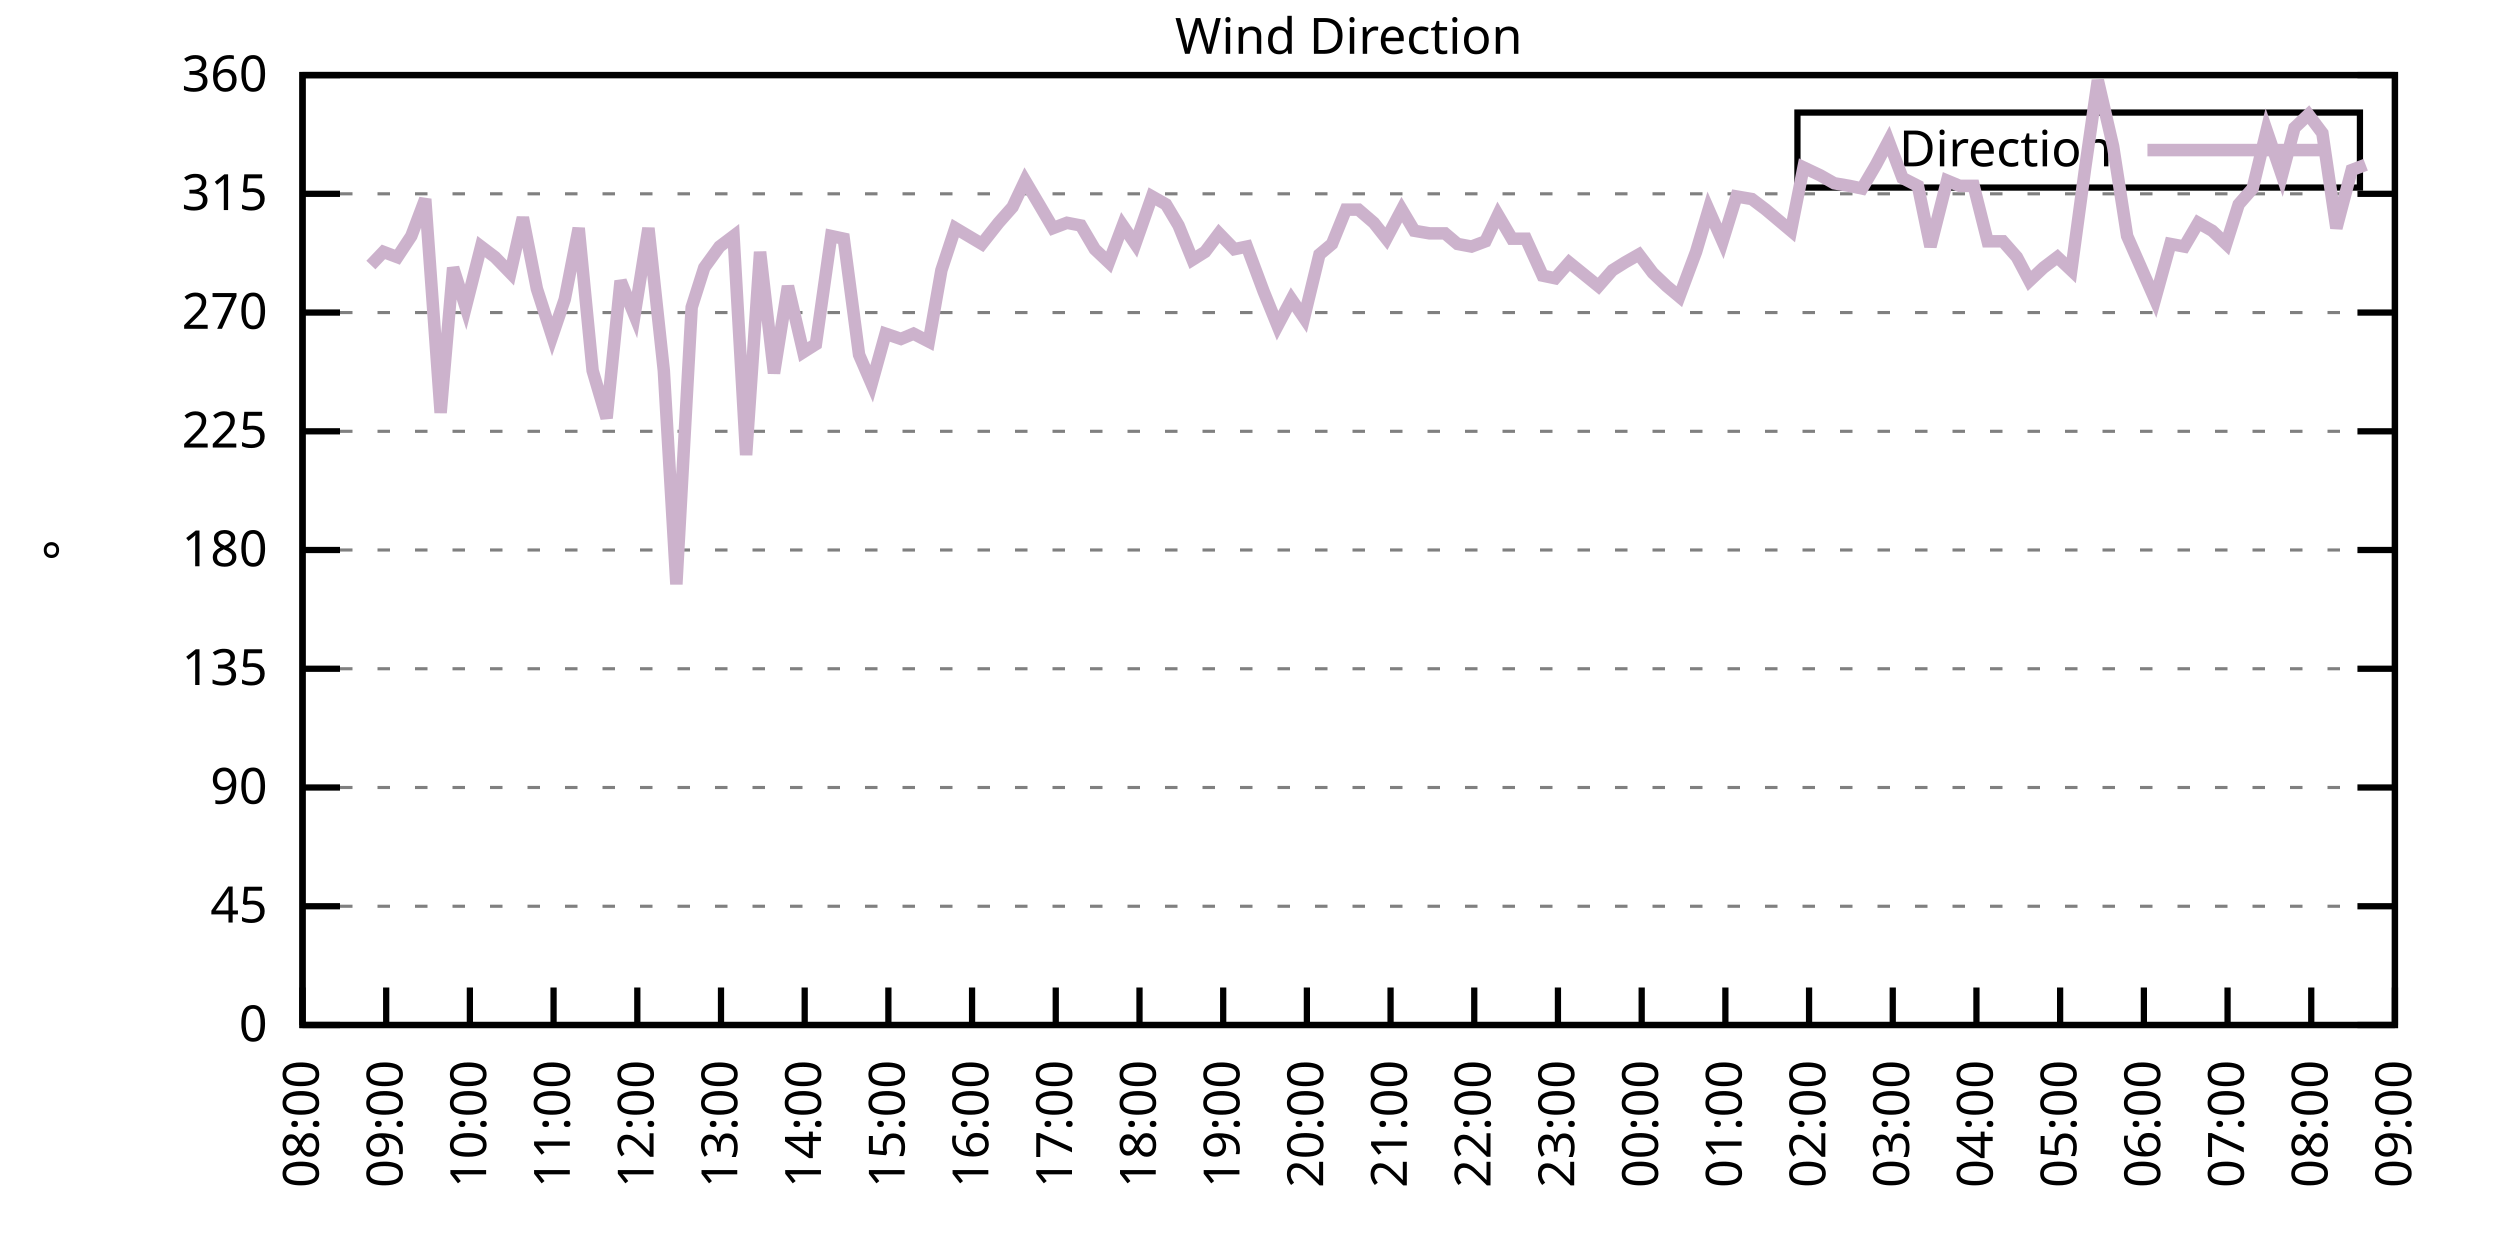
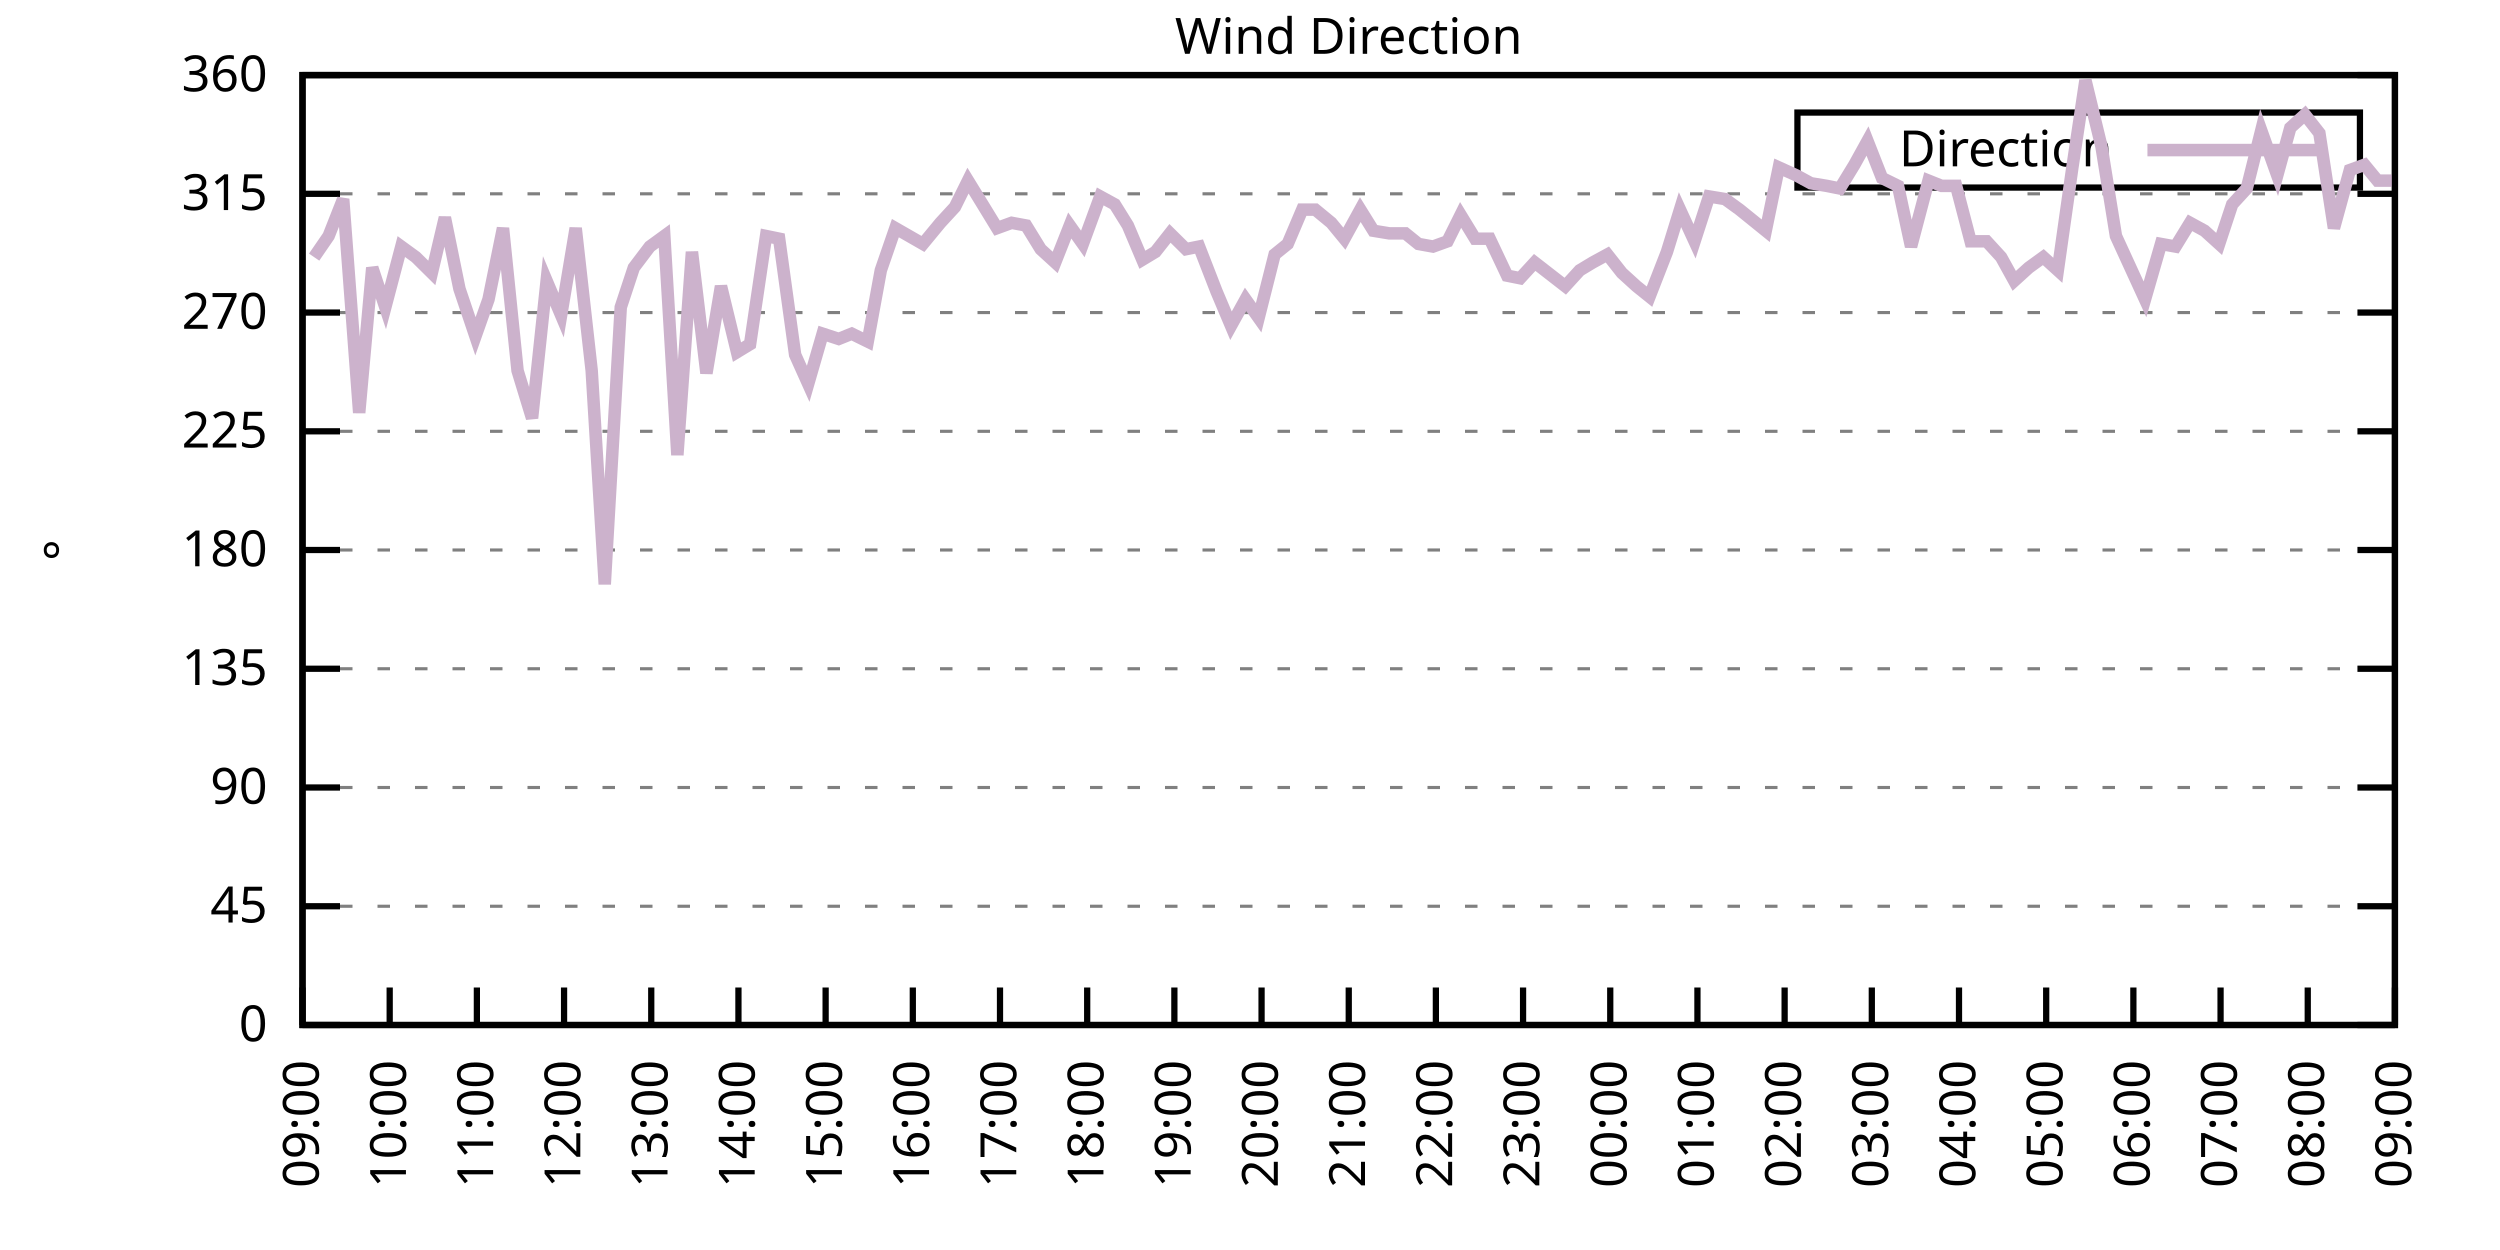
<svg xmlns="http://www.w3.org/2000/svg" xmlns:xlink="http://www.w3.org/1999/xlink" width="400" height="200" viewBox="0 0 400 200">
  <g id="gnuplot_canvas">
    <rect x="0" y="0" width="400" height="200" fill="none" />
    <defs>
      <circle id="gpDot" r="0.5" stroke-width="0.5" stroke="currentColor" />
      <path id="gpPt0" stroke-width="0.333" stroke="currentColor" d="M-1,0 h2 M0,-1 v2" />
      <path id="gpPt1" stroke-width="0.333" stroke="currentColor" d="M-1,-1 L1,1 M1,-1 L-1,1" />
      <path id="gpPt2" stroke-width="0.333" stroke="currentColor" d="M-1,0 L1,0 M0,-1 L0,1 M-1,-1 L1,1 M-1,1 L1,-1" />
      <rect id="gpPt3" stroke-width="0.333" stroke="currentColor" x="-1" y="-1" width="2" height="2" />
      <rect id="gpPt4" stroke-width="0.333" stroke="currentColor" fill="currentColor" x="-1" y="-1" width="2" height="2" />
      <circle id="gpPt5" stroke-width="0.333" stroke="currentColor" cx="0" cy="0" r="1" />
      <use xlink:href="#gpPt5" id="gpPt6" fill="currentColor" stroke="none" />
      <path id="gpPt7" stroke-width="0.333" stroke="currentColor" d="M0,-1.33 L-1.33,0.67 L1.33,0.67 z" />
      <use xlink:href="#gpPt7" id="gpPt8" fill="currentColor" stroke="none" />
      <use xlink:href="#gpPt7" id="gpPt9" stroke="currentColor" transform="rotate(180)" />
      <use xlink:href="#gpPt9" id="gpPt10" fill="currentColor" stroke="none" />
      <use xlink:href="#gpPt3" id="gpPt11" stroke="currentColor" transform="rotate(45)" />
      <use xlink:href="#gpPt11" id="gpPt12" fill="currentColor" stroke="none" />
      <path id="gpPt13" stroke-width="0.333" stroke="currentColor" d="M0,1.330 L1.265,0.411 L0.782,-1.067 L-0.782,-1.076 L-1.265,0.411 z" />
      <use xlink:href="#gpPt13" id="gpPt14" fill="currentColor" stroke="none" />
      <filter id="textbox" filterUnits="objectBoundingBox" x="0" y="0" height="1" width="1">
        <feFlood flood-color="white" flood-opacity="1" result="bgnd" />
        <feComposite in="SourceGraphic" in2="bgnd" operator="atop" />
      </filter>
      <filter id="greybox" filterUnits="objectBoundingBox" x="0" y="0" height="1" width="1">
        <feFlood flood-color="lightgrey" flood-opacity="1" result="grey" />
        <feComposite in="SourceGraphic" in2="grey" operator="atop" />
      </filter>
    </defs>
    <g fill="none" color="white" stroke="currentColor" stroke-width="1.00" stroke-linecap="butt" stroke-linejoin="miter">
</g>
    <g fill="none" color="black" stroke="currentColor" stroke-width="1.00" stroke-linecap="butt" stroke-linejoin="miter">
      <g stroke="none" shape-rendering="crispEdges">
        <polygon fill="rgb(255, 255, 255)" points="48.40,164.00 383.18,164.00 383.18,12.02 48.40,12.02 " />
      </g>
    </g>
    <g fill="none" color="black" stroke="currentColor" stroke-width="1.00" stroke-linecap="butt" stroke-linejoin="miter">
</g>
    <g fill="none" color="black" stroke="black" stroke-width="0.50" stroke-linecap="butt" stroke-linejoin="miter">
</g>
    <g fill="none" color="gray" stroke="currentColor" stroke-width="0.50" stroke-linecap="butt" stroke-linejoin="miter">
      <path stroke="gray" stroke-dasharray="2,4" class="gridline" d="M48.40,164.00 L383.19,164.00  " />
    </g>
    <g fill="none" color="gray" stroke="gray" stroke-width="1.00" stroke-linecap="butt" stroke-linejoin="miter">
</g>
    <g fill="none" color="black" stroke="currentColor" stroke-width="1.00" stroke-linecap="butt" stroke-linejoin="miter">
      <path stroke="black" d="M48.40,164.00 L54.40,164.00 M383.19,164.00 L377.19,164.00  " />
      <g transform="translate(42.80,166.60)" stroke="none" fill="black" font-family="Sans" font-size="8.00" text-anchor="end">
        <text>
          <tspan font-family="Sans"> 0</tspan>
        </text>
      </g>
    </g>
    <g fill="none" color="black" stroke="currentColor" stroke-width="1.00" stroke-linecap="butt" stroke-linejoin="miter">
</g>
    <g fill="none" color="black" stroke="black" stroke-width="0.50" stroke-linecap="butt" stroke-linejoin="miter">
</g>
    <g fill="none" color="gray" stroke="currentColor" stroke-width="0.50" stroke-linecap="butt" stroke-linejoin="miter">
      <path stroke="gray" stroke-dasharray="2,4" class="gridline" d="M48.40,145.00 L383.19,145.00  " />
    </g>
    <g fill="none" color="gray" stroke="gray" stroke-width="1.00" stroke-linecap="butt" stroke-linejoin="miter">
</g>
    <g fill="none" color="black" stroke="currentColor" stroke-width="1.00" stroke-linecap="butt" stroke-linejoin="miter">
      <path stroke="black" d="M48.40,145.00 L54.40,145.00 M383.19,145.00 L377.19,145.00  " />
      <g transform="translate(42.80,147.60)" stroke="none" fill="black" font-family="Sans" font-size="8.00" text-anchor="end">
        <text>
          <tspan font-family="Sans"> 45</tspan>
        </text>
      </g>
    </g>
    <g fill="none" color="black" stroke="currentColor" stroke-width="1.00" stroke-linecap="butt" stroke-linejoin="miter">
</g>
    <g fill="none" color="black" stroke="black" stroke-width="0.50" stroke-linecap="butt" stroke-linejoin="miter">
</g>
    <g fill="none" color="gray" stroke="currentColor" stroke-width="0.50" stroke-linecap="butt" stroke-linejoin="miter">
      <path stroke="gray" stroke-dasharray="2,4" class="gridline" d="M48.40,126.00 L383.19,126.00  " />
    </g>
    <g fill="none" color="gray" stroke="gray" stroke-width="1.00" stroke-linecap="butt" stroke-linejoin="miter">
</g>
    <g fill="none" color="black" stroke="currentColor" stroke-width="1.00" stroke-linecap="butt" stroke-linejoin="miter">
      <path stroke="black" d="M48.40,126.00 L54.40,126.00 M383.19,126.00 L377.19,126.00  " />
      <g transform="translate(42.80,128.60)" stroke="none" fill="black" font-family="Sans" font-size="8.00" text-anchor="end">
        <text>
          <tspan font-family="Sans"> 90</tspan>
        </text>
      </g>
    </g>
    <g fill="none" color="black" stroke="currentColor" stroke-width="1.00" stroke-linecap="butt" stroke-linejoin="miter">
</g>
    <g fill="none" color="black" stroke="black" stroke-width="0.50" stroke-linecap="butt" stroke-linejoin="miter">
</g>
    <g fill="none" color="gray" stroke="currentColor" stroke-width="0.50" stroke-linecap="butt" stroke-linejoin="miter">
      <path stroke="gray" stroke-dasharray="2,4" class="gridline" d="M48.40,107.00 L383.19,107.00  " />
    </g>
    <g fill="none" color="gray" stroke="gray" stroke-width="1.00" stroke-linecap="butt" stroke-linejoin="miter">
</g>
    <g fill="none" color="black" stroke="currentColor" stroke-width="1.00" stroke-linecap="butt" stroke-linejoin="miter">
      <path stroke="black" d="M48.40,107.00 L54.40,107.00 M383.19,107.00 L377.19,107.00  " />
      <g transform="translate(42.80,109.60)" stroke="none" fill="black" font-family="Sans" font-size="8.00" text-anchor="end">
        <text>
          <tspan font-family="Sans"> 135</tspan>
        </text>
      </g>
    </g>
    <g fill="none" color="black" stroke="currentColor" stroke-width="1.00" stroke-linecap="butt" stroke-linejoin="miter">
</g>
    <g fill="none" color="black" stroke="black" stroke-width="0.50" stroke-linecap="butt" stroke-linejoin="miter">
</g>
    <g fill="none" color="gray" stroke="currentColor" stroke-width="0.50" stroke-linecap="butt" stroke-linejoin="miter">
      <path stroke="gray" stroke-dasharray="2,4" class="gridline" d="M48.40,88.00 L383.19,88.00  " />
    </g>
    <g fill="none" color="gray" stroke="gray" stroke-width="1.00" stroke-linecap="butt" stroke-linejoin="miter">
</g>
    <g fill="none" color="black" stroke="currentColor" stroke-width="1.00" stroke-linecap="butt" stroke-linejoin="miter">
      <path stroke="black" d="M48.40,88.00 L54.40,88.00 M383.19,88.00 L377.19,88.00  " />
      <g transform="translate(42.80,90.60)" stroke="none" fill="black" font-family="Sans" font-size="8.00" text-anchor="end">
        <text>
          <tspan font-family="Sans"> 180</tspan>
        </text>
      </g>
    </g>
    <g fill="none" color="black" stroke="currentColor" stroke-width="1.00" stroke-linecap="butt" stroke-linejoin="miter">
</g>
    <g fill="none" color="black" stroke="black" stroke-width="0.50" stroke-linecap="butt" stroke-linejoin="miter">
</g>
    <g fill="none" color="gray" stroke="currentColor" stroke-width="0.50" stroke-linecap="butt" stroke-linejoin="miter">
      <path stroke="gray" stroke-dasharray="2,4" class="gridline" d="M48.40,69.01 L383.19,69.01  " />
    </g>
    <g fill="none" color="gray" stroke="gray" stroke-width="1.00" stroke-linecap="butt" stroke-linejoin="miter">
</g>
    <g fill="none" color="black" stroke="currentColor" stroke-width="1.00" stroke-linecap="butt" stroke-linejoin="miter">
      <path stroke="black" d="M48.40,69.01 L54.40,69.01 M383.19,69.01 L377.19,69.01  " />
      <g transform="translate(42.80,71.61)" stroke="none" fill="black" font-family="Sans" font-size="8.00" text-anchor="end">
        <text>
          <tspan font-family="Sans"> 225</tspan>
        </text>
      </g>
    </g>
    <g fill="none" color="black" stroke="currentColor" stroke-width="1.00" stroke-linecap="butt" stroke-linejoin="miter">
</g>
    <g fill="none" color="black" stroke="black" stroke-width="0.50" stroke-linecap="butt" stroke-linejoin="miter">
</g>
    <g fill="none" color="gray" stroke="currentColor" stroke-width="0.50" stroke-linecap="butt" stroke-linejoin="miter">
      <path stroke="gray" stroke-dasharray="2,4" class="gridline" d="M48.40,50.01 L383.19,50.01  " />
    </g>
    <g fill="none" color="gray" stroke="gray" stroke-width="1.00" stroke-linecap="butt" stroke-linejoin="miter">
</g>
    <g fill="none" color="black" stroke="currentColor" stroke-width="1.00" stroke-linecap="butt" stroke-linejoin="miter">
      <path stroke="black" d="M48.40,50.01 L54.40,50.01 M383.19,50.01 L377.19,50.01  " />
      <g transform="translate(42.80,52.61)" stroke="none" fill="black" font-family="Sans" font-size="8.00" text-anchor="end">
        <text>
          <tspan font-family="Sans"> 270</tspan>
        </text>
      </g>
    </g>
    <g fill="none" color="black" stroke="currentColor" stroke-width="1.00" stroke-linecap="butt" stroke-linejoin="miter">
</g>
    <g fill="none" color="black" stroke="black" stroke-width="0.50" stroke-linecap="butt" stroke-linejoin="miter">
</g>
    <g fill="none" color="gray" stroke="currentColor" stroke-width="0.50" stroke-linecap="butt" stroke-linejoin="miter">
      <path stroke="gray" stroke-dasharray="2,4" class="gridline" d="M48.40,31.01 L383.19,31.01  " />
    </g>
    <g fill="none" color="gray" stroke="gray" stroke-width="1.00" stroke-linecap="butt" stroke-linejoin="miter">
</g>
    <g fill="none" color="black" stroke="currentColor" stroke-width="1.00" stroke-linecap="butt" stroke-linejoin="miter">
      <path stroke="black" d="M48.40,31.01 L54.40,31.01 M383.19,31.01 L377.19,31.01  " />
      <g transform="translate(42.80,33.61)" stroke="none" fill="black" font-family="Sans" font-size="8.00" text-anchor="end">
        <text>
          <tspan font-family="Sans"> 315</tspan>
        </text>
      </g>
    </g>
    <g fill="none" color="black" stroke="currentColor" stroke-width="1.00" stroke-linecap="butt" stroke-linejoin="miter">
</g>
    <g fill="none" color="black" stroke="black" stroke-width="0.50" stroke-linecap="butt" stroke-linejoin="miter">
</g>
    <g fill="none" color="gray" stroke="currentColor" stroke-width="0.50" stroke-linecap="butt" stroke-linejoin="miter">
      <path stroke="gray" stroke-dasharray="2,4" class="gridline" d="M48.40,12.01 L383.19,12.01  " />
    </g>
    <g fill="none" color="gray" stroke="gray" stroke-width="1.00" stroke-linecap="butt" stroke-linejoin="miter">
</g>
    <g fill="none" color="black" stroke="currentColor" stroke-width="1.00" stroke-linecap="butt" stroke-linejoin="miter">
      <path stroke="black" d="M48.40,12.01 L54.40,12.01 M383.19,12.01 L377.19,12.01  " />
      <g transform="translate(42.80,14.61)" stroke="none" fill="black" font-family="Sans" font-size="8.00" text-anchor="end">
        <text>
          <tspan font-family="Sans"> 360</tspan>
        </text>
      </g>
    </g>
    <g fill="none" color="black" stroke="currentColor" stroke-width="1.00" stroke-linecap="butt" stroke-linejoin="miter">
      <path stroke="black" d="M48.40,164.00 L48.40,158.00  " />
      <g transform="translate(51.00,169.60) rotate(270.00)" stroke="none" fill="black" font-family="Sans" font-size="8.00" text-anchor="end">
        <text>
-           <tspan font-family="Sans">08:00</tspan>
-         </text>
-       </g>
-     </g>
-     <g fill="none" color="black" stroke="currentColor" stroke-width="1.00" stroke-linecap="butt" stroke-linejoin="miter">
-       <path stroke="black" d="M61.79,164.00 L61.79,158.00  " />
-       <g transform="translate(64.39,169.60) rotate(270.00)" stroke="none" fill="black" font-family="Sans" font-size="8.00" text-anchor="end">
-         <text>
          <tspan font-family="Sans">09:00</tspan>
        </text>
      </g>
    </g>
    <g fill="none" color="black" stroke="currentColor" stroke-width="1.00" stroke-linecap="butt" stroke-linejoin="miter">
-       <path stroke="black" d="M75.18,164.00 L75.18,158.00  " />
-       <g transform="translate(77.78,169.60) rotate(270.00)" stroke="none" fill="black" font-family="Sans" font-size="8.00" text-anchor="end">
+       <path stroke="black" d="M62.35,164.00 L62.35,158.00  " />
+       <g transform="translate(64.95,169.60) rotate(270.00)" stroke="none" fill="black" font-family="Sans" font-size="8.00" text-anchor="end">
        <text>
          <tspan font-family="Sans">10:00</tspan>
        </text>
      </g>
    </g>
    <g fill="none" color="black" stroke="currentColor" stroke-width="1.00" stroke-linecap="butt" stroke-linejoin="miter">
-       <path stroke="black" d="M88.57,164.00 L88.57,158.00  " />
-       <g transform="translate(91.17,169.60) rotate(270.00)" stroke="none" fill="black" font-family="Sans" font-size="8.00" text-anchor="end">
+       <path stroke="black" d="M76.30,164.00 L76.30,158.00  " />
+       <g transform="translate(78.90,169.60) rotate(270.00)" stroke="none" fill="black" font-family="Sans" font-size="8.00" text-anchor="end">
        <text>
          <tspan font-family="Sans">11:00</tspan>
        </text>
      </g>
    </g>
    <g fill="none" color="black" stroke="currentColor" stroke-width="1.00" stroke-linecap="butt" stroke-linejoin="miter">
-       <path stroke="black" d="M101.97,164.00 L101.97,158.00  " />
-       <g transform="translate(104.57,169.60) rotate(270.00)" stroke="none" fill="black" font-family="Sans" font-size="8.00" text-anchor="end">
+       <path stroke="black" d="M90.25,164.00 L90.25,158.00  " />
+       <g transform="translate(92.85,169.60) rotate(270.00)" stroke="none" fill="black" font-family="Sans" font-size="8.00" text-anchor="end">
        <text>
          <tspan font-family="Sans">12:00</tspan>
        </text>
      </g>
    </g>
    <g fill="none" color="black" stroke="currentColor" stroke-width="1.00" stroke-linecap="butt" stroke-linejoin="miter">
-       <path stroke="black" d="M115.36,164.00 L115.36,158.00  " />
-       <g transform="translate(117.96,169.60) rotate(270.00)" stroke="none" fill="black" font-family="Sans" font-size="8.00" text-anchor="end">
+       <path stroke="black" d="M104.20,164.00 L104.20,158.00  " />
+       <g transform="translate(106.80,169.60) rotate(270.00)" stroke="none" fill="black" font-family="Sans" font-size="8.00" text-anchor="end">
        <text>
          <tspan font-family="Sans">13:00</tspan>
        </text>
      </g>
    </g>
    <g fill="none" color="black" stroke="currentColor" stroke-width="1.00" stroke-linecap="butt" stroke-linejoin="miter">
-       <path stroke="black" d="M128.75,164.00 L128.75,158.00  " />
-       <g transform="translate(131.35,169.60) rotate(270.00)" stroke="none" fill="black" font-family="Sans" font-size="8.00" text-anchor="end">
+       <path stroke="black" d="M118.15,164.00 L118.15,158.00  " />
+       <g transform="translate(120.75,169.60) rotate(270.00)" stroke="none" fill="black" font-family="Sans" font-size="8.00" text-anchor="end">
        <text>
          <tspan font-family="Sans">14:00</tspan>
        </text>
      </g>
    </g>
    <g fill="none" color="black" stroke="currentColor" stroke-width="1.00" stroke-linecap="butt" stroke-linejoin="miter">
-       <path stroke="black" d="M142.14,164.00 L142.14,158.00  " />
-       <g transform="translate(144.74,169.60) rotate(270.00)" stroke="none" fill="black" font-family="Sans" font-size="8.00" text-anchor="end">
+       <path stroke="black" d="M132.10,164.00 L132.10,158.00  " />
+       <g transform="translate(134.70,169.60) rotate(270.00)" stroke="none" fill="black" font-family="Sans" font-size="8.00" text-anchor="end">
        <text>
          <tspan font-family="Sans">15:00</tspan>
        </text>
      </g>
    </g>
    <g fill="none" color="black" stroke="currentColor" stroke-width="1.00" stroke-linecap="butt" stroke-linejoin="miter">
-       <path stroke="black" d="M155.53,164.00 L155.53,158.00  " />
-       <g transform="translate(158.13,169.60) rotate(270.00)" stroke="none" fill="black" font-family="Sans" font-size="8.00" text-anchor="end">
+       <path stroke="black" d="M146.05,164.00 L146.05,158.00  " />
+       <g transform="translate(148.65,169.60) rotate(270.00)" stroke="none" fill="black" font-family="Sans" font-size="8.00" text-anchor="end">
        <text>
          <tspan font-family="Sans">16:00</tspan>
        </text>
      </g>
    </g>
    <g fill="none" color="black" stroke="currentColor" stroke-width="1.00" stroke-linecap="butt" stroke-linejoin="miter">
-       <path stroke="black" d="M168.92,164.00 L168.92,158.00  " />
-       <g transform="translate(171.52,169.60) rotate(270.00)" stroke="none" fill="black" font-family="Sans" font-size="8.00" text-anchor="end">
+       <path stroke="black" d="M160.00,164.00 L160.00,158.00  " />
+       <g transform="translate(162.60,169.60) rotate(270.00)" stroke="none" fill="black" font-family="Sans" font-size="8.00" text-anchor="end">
        <text>
          <tspan font-family="Sans">17:00</tspan>
        </text>
      </g>
    </g>
    <g fill="none" color="black" stroke="currentColor" stroke-width="1.00" stroke-linecap="butt" stroke-linejoin="miter">
-       <path stroke="black" d="M182.32,164.00 L182.32,158.00  " />
-       <g transform="translate(184.92,169.60) rotate(270.00)" stroke="none" fill="black" font-family="Sans" font-size="8.00" text-anchor="end">
+       <path stroke="black" d="M173.95,164.00 L173.95,158.00  " />
+       <g transform="translate(176.55,169.60) rotate(270.00)" stroke="none" fill="black" font-family="Sans" font-size="8.00" text-anchor="end">
        <text>
          <tspan font-family="Sans">18:00</tspan>
        </text>
      </g>
    </g>
    <g fill="none" color="black" stroke="currentColor" stroke-width="1.00" stroke-linecap="butt" stroke-linejoin="miter">
-       <path stroke="black" d="M195.71,164.00 L195.71,158.00  " />
-       <g transform="translate(198.31,169.60) rotate(270.00)" stroke="none" fill="black" font-family="Sans" font-size="8.00" text-anchor="end">
+       <path stroke="black" d="M187.90,164.00 L187.90,158.00  " />
+       <g transform="translate(190.50,169.60) rotate(270.00)" stroke="none" fill="black" font-family="Sans" font-size="8.00" text-anchor="end">
        <text>
          <tspan font-family="Sans">19:00</tspan>
        </text>
      </g>
    </g>
    <g fill="none" color="black" stroke="currentColor" stroke-width="1.00" stroke-linecap="butt" stroke-linejoin="miter">
-       <path stroke="black" d="M209.10,164.00 L209.10,158.00  " />
-       <g transform="translate(211.70,169.60) rotate(270.00)" stroke="none" fill="black" font-family="Sans" font-size="8.00" text-anchor="end">
+       <path stroke="black" d="M201.85,164.00 L201.85,158.00  " />
+       <g transform="translate(204.45,169.60) rotate(270.00)" stroke="none" fill="black" font-family="Sans" font-size="8.00" text-anchor="end">
        <text>
          <tspan font-family="Sans">20:00</tspan>
        </text>
      </g>
    </g>
    <g fill="none" color="black" stroke="currentColor" stroke-width="1.00" stroke-linecap="butt" stroke-linejoin="miter">
-       <path stroke="black" d="M222.49,164.00 L222.49,158.00  " />
-       <g transform="translate(225.09,169.60) rotate(270.00)" stroke="none" fill="black" font-family="Sans" font-size="8.00" text-anchor="end">
+       <path stroke="black" d="M215.80,164.00 L215.80,158.00  " />
+       <g transform="translate(218.40,169.60) rotate(270.00)" stroke="none" fill="black" font-family="Sans" font-size="8.00" text-anchor="end">
        <text>
          <tspan font-family="Sans">21:00</tspan>
        </text>
      </g>
    </g>
    <g fill="none" color="black" stroke="currentColor" stroke-width="1.00" stroke-linecap="butt" stroke-linejoin="miter">
-       <path stroke="black" d="M235.88,164.00 L235.88,158.00  " />
-       <g transform="translate(238.48,169.60) rotate(270.00)" stroke="none" fill="black" font-family="Sans" font-size="8.00" text-anchor="end">
+       <path stroke="black" d="M229.74,164.00 L229.74,158.00  " />
+       <g transform="translate(232.34,169.60) rotate(270.00)" stroke="none" fill="black" font-family="Sans" font-size="8.00" text-anchor="end">
        <text>
          <tspan font-family="Sans">22:00</tspan>
        </text>
      </g>
    </g>
    <g fill="none" color="black" stroke="currentColor" stroke-width="1.00" stroke-linecap="butt" stroke-linejoin="miter">
-       <path stroke="black" d="M249.27,164.00 L249.27,158.00  " />
-       <g transform="translate(251.87,169.60) rotate(270.00)" stroke="none" fill="black" font-family="Sans" font-size="8.00" text-anchor="end">
+       <path stroke="black" d="M243.69,164.00 L243.69,158.00  " />
+       <g transform="translate(246.29,169.60) rotate(270.00)" stroke="none" fill="black" font-family="Sans" font-size="8.00" text-anchor="end">
        <text>
          <tspan font-family="Sans">23:00</tspan>
        </text>
      </g>
    </g>
    <g fill="none" color="black" stroke="currentColor" stroke-width="1.00" stroke-linecap="butt" stroke-linejoin="miter">
-       <path stroke="black" d="M262.67,164.00 L262.67,158.00  " />
-       <g transform="translate(265.27,169.60) rotate(270.00)" stroke="none" fill="black" font-family="Sans" font-size="8.00" text-anchor="end">
+       <path stroke="black" d="M257.64,164.00 L257.64,158.00  " />
+       <g transform="translate(260.24,169.60) rotate(270.00)" stroke="none" fill="black" font-family="Sans" font-size="8.00" text-anchor="end">
        <text>
          <tspan font-family="Sans">00:00</tspan>
        </text>
      </g>
    </g>
    <g fill="none" color="black" stroke="currentColor" stroke-width="1.00" stroke-linecap="butt" stroke-linejoin="miter">
-       <path stroke="black" d="M276.06,164.00 L276.06,158.00  " />
-       <g transform="translate(278.66,169.60) rotate(270.00)" stroke="none" fill="black" font-family="Sans" font-size="8.00" text-anchor="end">
+       <path stroke="black" d="M271.59,164.00 L271.59,158.00  " />
+       <g transform="translate(274.19,169.60) rotate(270.00)" stroke="none" fill="black" font-family="Sans" font-size="8.00" text-anchor="end">
        <text>
          <tspan font-family="Sans">01:00</tspan>
        </text>
      </g>
    </g>
    <g fill="none" color="black" stroke="currentColor" stroke-width="1.00" stroke-linecap="butt" stroke-linejoin="miter">
-       <path stroke="black" d="M289.45,164.00 L289.45,158.00  " />
-       <g transform="translate(292.05,169.60) rotate(270.00)" stroke="none" fill="black" font-family="Sans" font-size="8.00" text-anchor="end">
+       <path stroke="black" d="M285.54,164.00 L285.54,158.00  " />
+       <g transform="translate(288.14,169.60) rotate(270.00)" stroke="none" fill="black" font-family="Sans" font-size="8.00" text-anchor="end">
        <text>
          <tspan font-family="Sans">02:00</tspan>
        </text>
      </g>
    </g>
    <g fill="none" color="black" stroke="currentColor" stroke-width="1.00" stroke-linecap="butt" stroke-linejoin="miter">
-       <path stroke="black" d="M302.84,164.00 L302.84,158.00  " />
-       <g transform="translate(305.44,169.60) rotate(270.00)" stroke="none" fill="black" font-family="Sans" font-size="8.00" text-anchor="end">
+       <path stroke="black" d="M299.49,164.00 L299.49,158.00  " />
+       <g transform="translate(302.09,169.60) rotate(270.00)" stroke="none" fill="black" font-family="Sans" font-size="8.00" text-anchor="end">
        <text>
          <tspan font-family="Sans">03:00</tspan>
        </text>
      </g>
    </g>
    <g fill="none" color="black" stroke="currentColor" stroke-width="1.00" stroke-linecap="butt" stroke-linejoin="miter">
-       <path stroke="black" d="M316.23,164.00 L316.23,158.00  " />
-       <g transform="translate(318.83,169.60) rotate(270.00)" stroke="none" fill="black" font-family="Sans" font-size="8.00" text-anchor="end">
+       <path stroke="black" d="M313.44,164.00 L313.44,158.00  " />
+       <g transform="translate(316.04,169.60) rotate(270.00)" stroke="none" fill="black" font-family="Sans" font-size="8.00" text-anchor="end">
        <text>
          <tspan font-family="Sans">04:00</tspan>
        </text>
      </g>
    </g>
    <g fill="none" color="black" stroke="currentColor" stroke-width="1.00" stroke-linecap="butt" stroke-linejoin="miter">
-       <path stroke="black" d="M329.62,164.00 L329.62,158.00  " />
-       <g transform="translate(332.22,169.60) rotate(270.00)" stroke="none" fill="black" font-family="Sans" font-size="8.00" text-anchor="end">
+       <path stroke="black" d="M327.39,164.00 L327.39,158.00  " />
+       <g transform="translate(329.99,169.60) rotate(270.00)" stroke="none" fill="black" font-family="Sans" font-size="8.00" text-anchor="end">
        <text>
          <tspan font-family="Sans">05:00</tspan>
        </text>
      </g>
    </g>
    <g fill="none" color="black" stroke="currentColor" stroke-width="1.00" stroke-linecap="butt" stroke-linejoin="miter">
-       <path stroke="black" d="M343.02,164.00 L343.02,158.00  " />
-       <g transform="translate(345.62,169.60) rotate(270.00)" stroke="none" fill="black" font-family="Sans" font-size="8.00" text-anchor="end">
+       <path stroke="black" d="M341.34,164.00 L341.34,158.00  " />
+       <g transform="translate(343.94,169.60) rotate(270.00)" stroke="none" fill="black" font-family="Sans" font-size="8.00" text-anchor="end">
        <text>
          <tspan font-family="Sans">06:00</tspan>
        </text>
      </g>
    </g>
    <g fill="none" color="black" stroke="currentColor" stroke-width="1.00" stroke-linecap="butt" stroke-linejoin="miter">
-       <path stroke="black" d="M356.41,164.00 L356.41,158.00  " />
-       <g transform="translate(359.01,169.60) rotate(270.00)" stroke="none" fill="black" font-family="Sans" font-size="8.00" text-anchor="end">
+       <path stroke="black" d="M355.29,164.00 L355.29,158.00  " />
+       <g transform="translate(357.89,169.60) rotate(270.00)" stroke="none" fill="black" font-family="Sans" font-size="8.00" text-anchor="end">
        <text>
          <tspan font-family="Sans">07:00</tspan>
        </text>
      </g>
    </g>
    <g fill="none" color="black" stroke="currentColor" stroke-width="1.00" stroke-linecap="butt" stroke-linejoin="miter">
-       <path stroke="black" d="M369.80,164.00 L369.80,158.00  " />
-       <g transform="translate(372.40,169.60) rotate(270.00)" stroke="none" fill="black" font-family="Sans" font-size="8.00" text-anchor="end">
+       <path stroke="black" d="M369.24,164.00 L369.24,158.00  " />
+       <g transform="translate(371.84,169.60) rotate(270.00)" stroke="none" fill="black" font-family="Sans" font-size="8.00" text-anchor="end">
        <text>
          <tspan font-family="Sans">08:00</tspan>
        </text>
      </g>
    </g>
    <g fill="none" color="black" stroke="currentColor" stroke-width="1.00" stroke-linecap="butt" stroke-linejoin="miter">
      <path stroke="black" d="M383.19,164.00 L383.19,158.00  " />
      <g transform="translate(385.79,169.60) rotate(270.00)" stroke="none" fill="black" font-family="Sans" font-size="8.00" text-anchor="end">
        <text>
          <tspan font-family="Sans">09:00</tspan>
        </text>
      </g>
    </g>
    <g fill="none" color="black" stroke="currentColor" stroke-width="1.00" stroke-linecap="butt" stroke-linejoin="miter">
</g>
    <g fill="none" color="black" stroke="currentColor" stroke-width="1.00" stroke-linecap="butt" stroke-linejoin="miter">
      <path stroke="black" d="M48.40,12.01 L48.40,164.00 L383.19,164.00 L383.19,12.01 L48.40,12.01 Z  " />
    </g>
    <g fill="none" color="black" stroke="currentColor" stroke-width="1.00" stroke-linecap="butt" stroke-linejoin="miter">
</g>
    <g fill="none" color="black" stroke="currentColor" stroke-width="1.00" stroke-linecap="butt" stroke-linejoin="miter">
      <path stroke="black" d="M287.59,30.01 L287.59,18.01 L377.59,18.01 L377.59,30.01 L287.59,30.01 Z  " />
    </g>
    <g id="Wind_direction_plot_1">
      <g fill="none" color="white" stroke="black" stroke-width="2.00" stroke-linecap="butt" stroke-linejoin="miter">
</g>
      <g fill="none" color="black" stroke="currentColor" stroke-width="2.00" stroke-linecap="butt" stroke-linejoin="miter">
        <g transform="translate(337.99,26.61)" stroke="none" fill="black" font-family="Sans" font-size="8.00" text-anchor="end">
          <text>
            <tspan font-family="Sans">Direction</tspan>
          </text>
        </g>
      </g>
      <g fill="none" color="black" stroke="currentColor" stroke-width="2.00" stroke-linecap="butt" stroke-linejoin="miter">
-         <path stroke="rgb(204, 178, 204)" d="M343.59,24.01 L371.99,24.01 M59.34,42.41 L61.35,40.30 L63.58,41.14 L65.81,37.76 L68.04,31.85 L70.50,66.05   L72.50,42.83 L74.51,49.16 L76.97,39.45 L79.20,41.14 L81.66,43.67 L83.66,34.81 L85.90,46.21 L88.35,53.81   L90.36,47.90 L92.59,36.50 L94.82,59.30 L97.06,66.90 L99.29,44.94 L101.52,50.43 L103.75,36.50 L106.21,59.30   L108.22,93.49 L110.67,49.16 L112.68,42.83 L115.13,39.45 L117.37,37.76 L119.38,72.81 L121.61,40.30 L123.84,59.72   L126.07,45.79 L128.53,56.34 L130.54,55.07 L132.99,37.76 L135.00,38.19 L137.45,56.76 L139.46,61.41 L141.69,53.39   L144.15,54.23 L146.16,53.39 L148.61,54.65 L150.62,43.25 L152.85,36.50 L157.10,39.03 L159.77,35.65 L162.01,33.12   L164.01,28.90 L166.25,32.70 L168.48,36.50 L170.71,35.65 L172.94,36.08 L175.17,39.87 L177.41,41.99 L179.64,36.08   L181.65,39.03 L184.32,31.43 L186.56,32.70 L188.57,36.08 L190.80,41.56 L192.81,40.30 L195.04,37.34 L197.49,39.87   L199.50,39.45 L202.18,46.63 L204.41,52.12 L206.64,47.90 L208.65,50.85 L211.11,40.72 L213.12,39.03 L215.35,33.54   L217.36,33.54 L219.81,35.65 L221.82,38.19 L224.28,33.54 L226.29,36.92 L228.74,37.34 L231.20,37.34 L233.20,39.03   L235.44,39.45 L237.67,38.61 L239.68,34.39 L241.91,38.19 L244.14,38.19 L246.82,44.10 L248.83,44.52 L251.06,41.99   L255.75,45.79 L257.98,43.25 L259.99,41.99 L262.22,40.72 L264.45,43.67 L266.68,45.79 L268.69,47.47 L271.37,40.30   L273.38,33.54 L275.61,38.61 L277.84,31.43 L280.30,31.85 L282.53,33.54 L284.54,35.23 L286.55,36.92 L288.56,26.79   L291.23,28.05 L293.47,29.32 L295.92,29.74 L297.93,30.16 L300.16,26.36 L302.17,22.56 L304.40,28.48 L306.86,29.74   L308.87,39.45 L311.54,28.90 L313.55,29.74 L315.79,29.74 L318.02,38.61 L320.47,38.61 L322.70,41.14 L324.71,44.94   L326.95,42.83 L329.18,41.14 L331.41,43.25 L333.64,26.79 L335.65,12.85 L338.10,23.41 L340.34,37.76 L344.80,47.90   L347.26,39.03 L349.49,39.45 L351.72,35.65 L353.95,36.92 L356.18,39.03 L358.19,32.70 L360.42,30.16 L362.66,20.88   L365.11,28.05 L367.12,20.45 L369.35,18.34 L371.58,21.30 L373.82,36.50 L376.27,27.21 L378.50,26.36  " />
+         <path stroke="rgb(204, 178, 204)" d="M343.59,24.01 L371.99,24.01 M50.26,41.14 L52.58,37.76 L54.91,31.85 L57.47,66.05 L59.56,42.83 L61.65,49.16   L64.21,39.45 L66.53,41.14 L69.09,43.67 L71.18,34.81 L73.51,46.21 L76.07,53.81 L78.16,47.90 L80.48,36.50   L82.81,59.30 L85.13,66.90 L87.46,44.94 L89.78,50.43 L92.11,36.50 L94.67,59.30 L96.76,93.49 L99.32,49.16   L101.41,42.83 L103.97,39.45 L106.29,37.76 L108.38,72.81 L110.71,40.30 L113.03,59.72 L115.36,45.79 L117.92,56.34   L120.01,55.07 L122.57,37.76 L124.66,38.19 L127.22,56.76 L129.31,61.41 L131.63,53.39 L134.19,54.23 L136.28,53.39   L138.84,54.65 L140.93,43.25 L143.26,36.50 L147.67,39.03 L150.46,35.65 L152.79,33.12 L154.88,28.90 L157.21,32.70   L159.53,36.50 L161.86,35.65 L164.18,36.08 L166.51,39.87 L168.83,41.99 L171.16,36.08 L173.25,39.03 L176.04,31.43   L178.36,32.70 L180.46,36.08 L182.78,41.56 L184.87,40.30 L187.20,37.34 L189.76,39.87 L191.85,39.45 L194.64,46.63   L196.96,52.12 L199.29,47.90 L201.38,50.85 L203.94,40.72 L206.03,39.03 L208.36,33.54 L210.45,33.54 L213.01,35.65   L215.10,38.19 L217.65,33.54 L219.75,36.92 L222.30,37.34 L224.86,37.34 L226.95,39.03 L229.28,39.45 L231.60,38.61   L233.70,34.39 L236.02,38.19 L238.35,38.19 L241.14,44.10 L243.23,44.52 L245.55,41.99 L250.44,45.79 L252.76,43.25   L254.85,41.99 L257.18,40.72 L259.50,43.67 L261.83,45.79 L263.92,47.47 L266.71,40.30 L268.80,33.54 L271.13,38.61   L273.45,31.43 L276.01,31.85 L278.34,33.54 L280.43,35.23 L282.52,36.92 L284.61,26.79 L287.40,28.05 L289.73,29.32   L292.29,29.74 L294.38,30.16 L296.70,26.36 L298.80,22.56 L301.12,28.48 L303.68,29.74 L305.77,39.45 L308.56,28.90   L310.65,29.74 L312.98,29.74 L315.30,38.61 L317.86,38.61 L320.18,41.14 L322.28,44.94 L324.60,42.83 L326.93,41.14   L329.25,43.25 L331.58,26.79 L333.67,12.85 L336.23,23.41 L338.55,37.76 L343.20,47.90 L345.76,39.03 L348.08,39.45   L350.41,35.65 L352.73,36.92 L355.06,39.03 L357.15,32.70 L359.48,30.16 L361.80,20.88 L364.36,28.05 L366.45,20.45   L368.78,18.34 L371.10,21.30 L373.43,36.50 L375.98,27.21 L378.31,26.36 L380.40,28.90 L382.96,28.90  " />
      </g>
    </g>
    <g fill="none" color="black" stroke="currentColor" stroke-width="2.00" stroke-linecap="butt" stroke-linejoin="miter">
</g>
    <g fill="none" color="black" stroke="black" stroke-width="1.00" stroke-linecap="butt" stroke-linejoin="miter">
</g>
    <g fill="none" color="black" stroke="currentColor" stroke-width="1.00" stroke-linecap="butt" stroke-linejoin="miter">
      <path stroke="black" d="M48.40,12.01 L48.40,164.00 L383.19,164.00 L383.19,12.01 L48.40,12.01 Z  " />
      <g transform="translate(12.80,88.01) rotate(270.00)" stroke="none" fill="black" font-family="Sans" font-size="8.00" text-anchor="middle">
        <text>
          <tspan font-family="Sans">°</tspan>
        </text>
      </g>
    </g>
    <g fill="none" color="black" stroke="currentColor" stroke-width="1.00" stroke-linecap="butt" stroke-linejoin="miter">
</g>
    <g fill="none" color="black" stroke="currentColor" stroke-width="1.00" stroke-linecap="butt" stroke-linejoin="miter">
      <g transform="translate(215.79,8.61)" stroke="none" fill="black" font-family="Sans" font-size="8.00" text-anchor="middle">
        <text>
          <tspan font-family="Sans">Wind Direction</tspan>
        </text>
      </g>
    </g>
    <g fill="none" color="black" stroke="currentColor" stroke-width="1.00" stroke-linecap="butt" stroke-linejoin="miter">
</g>
  </g>
</svg>
